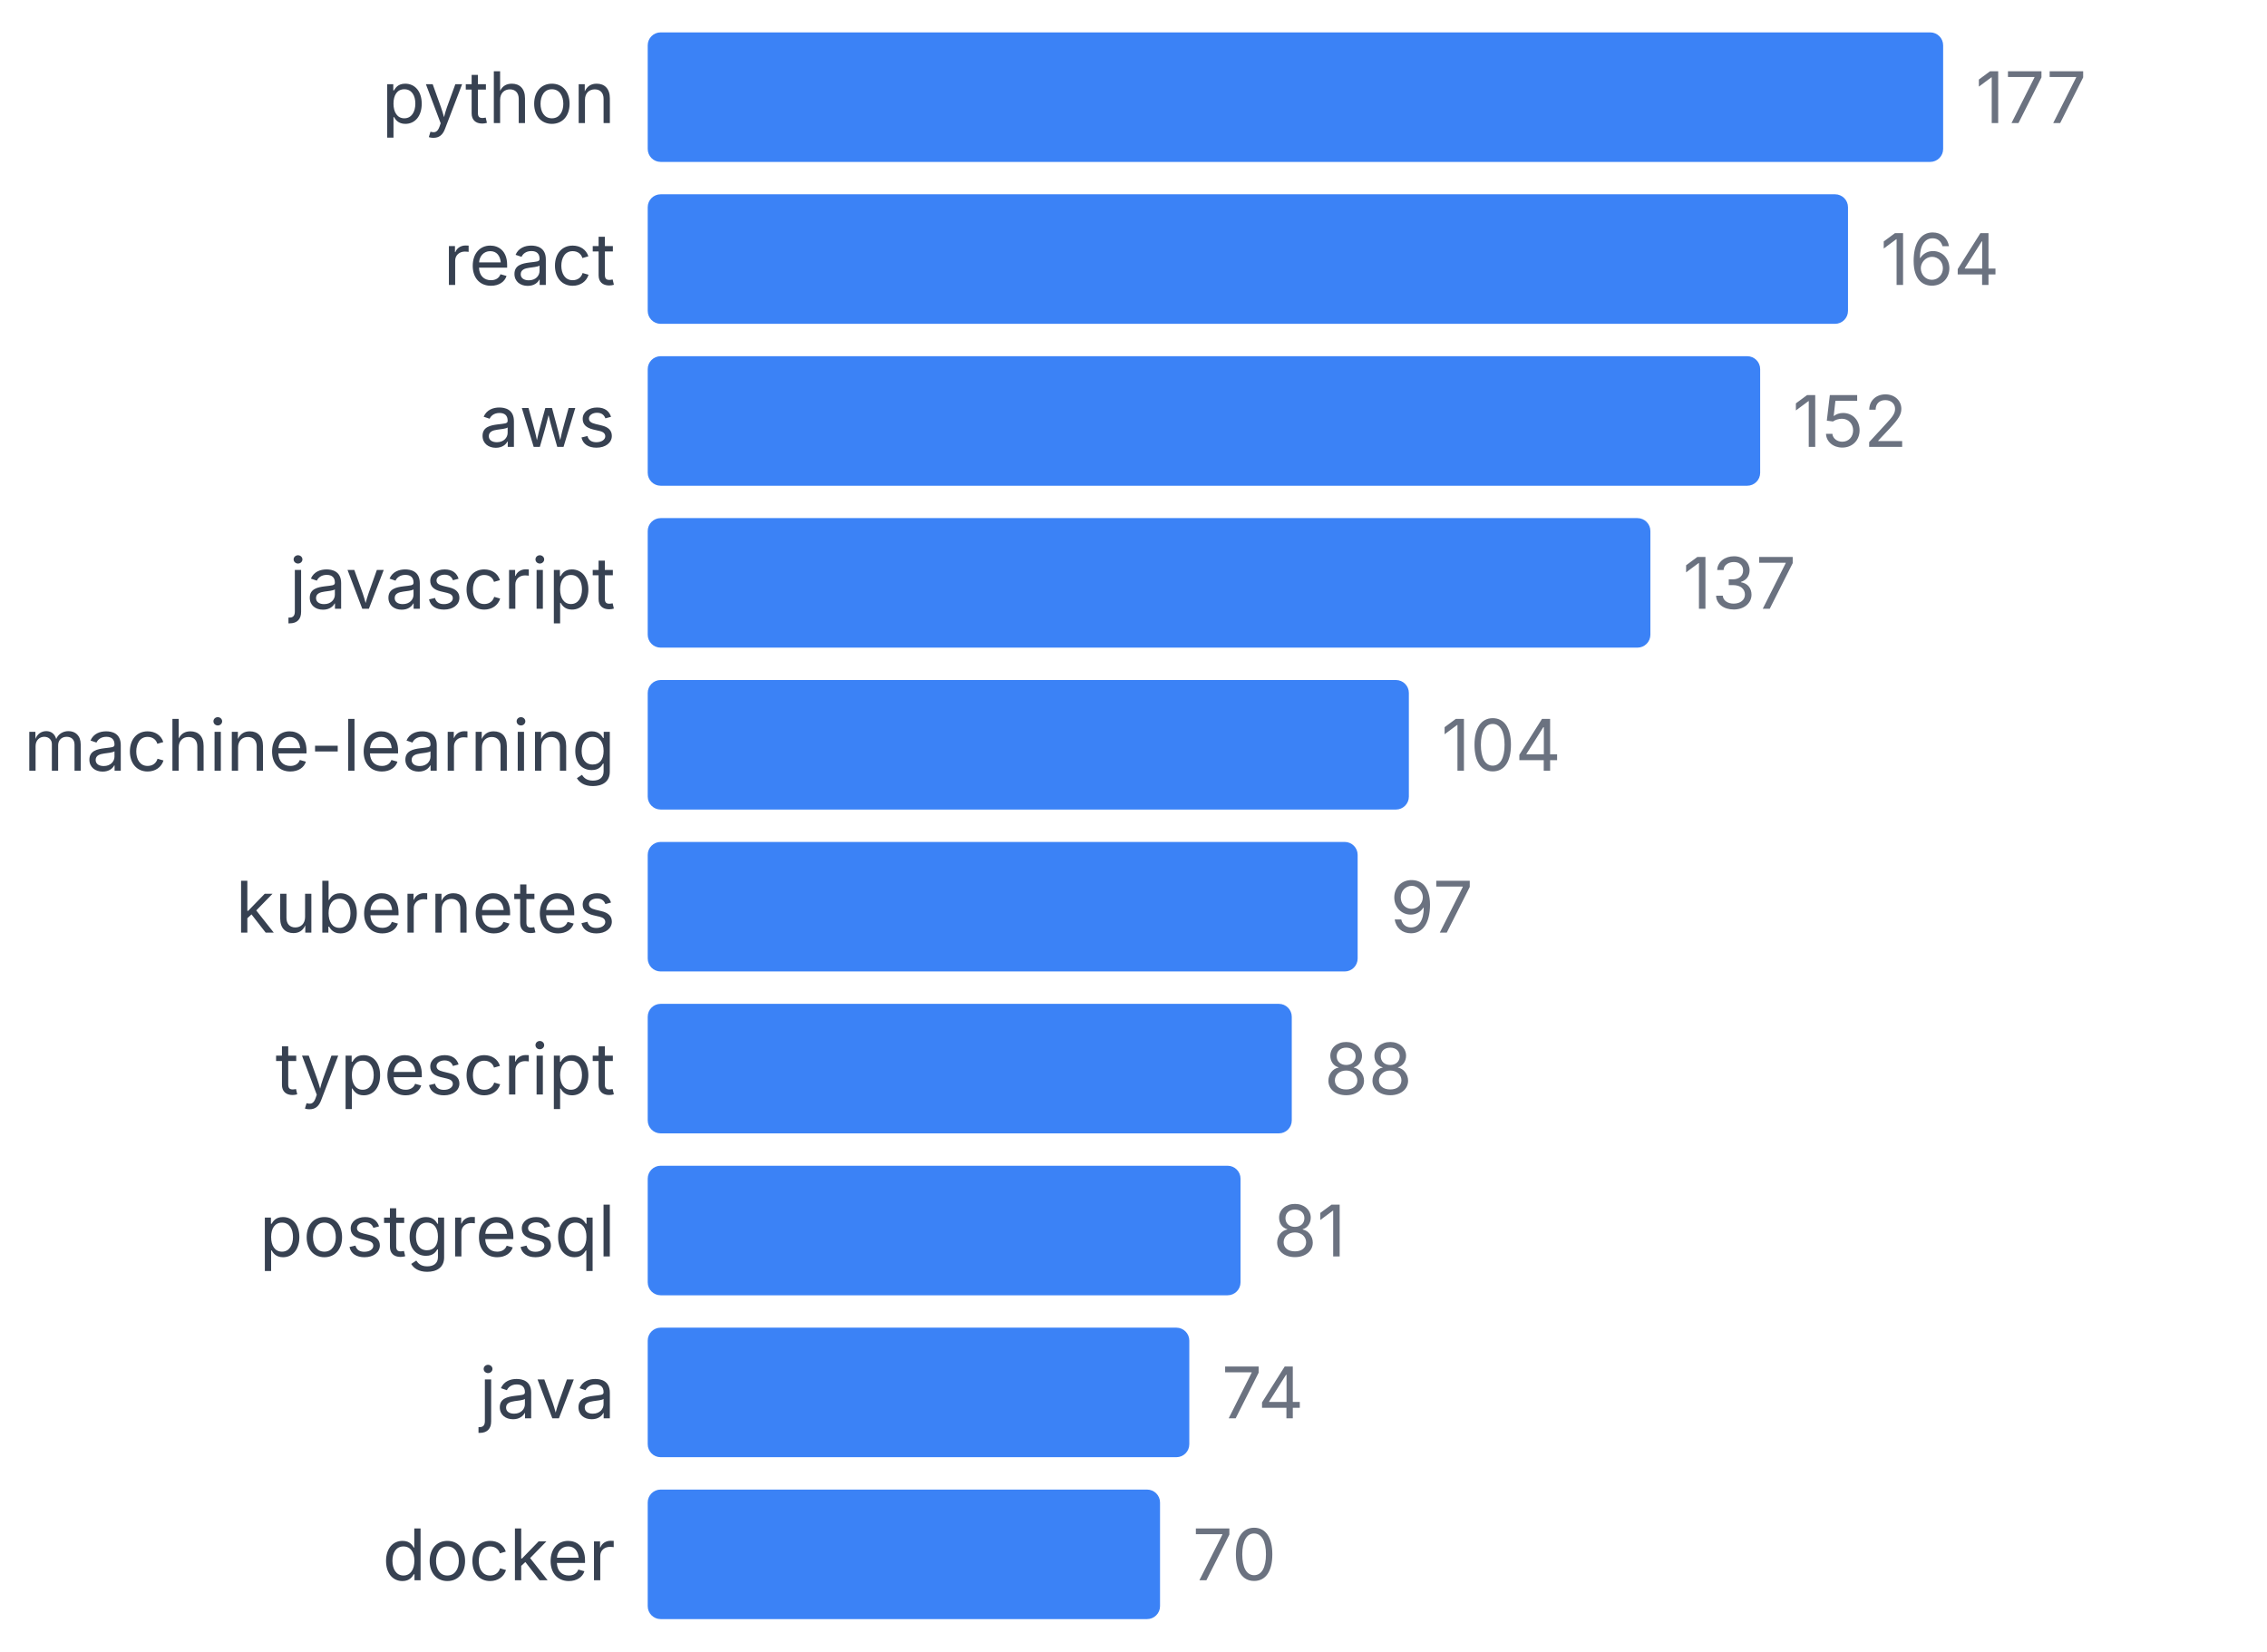
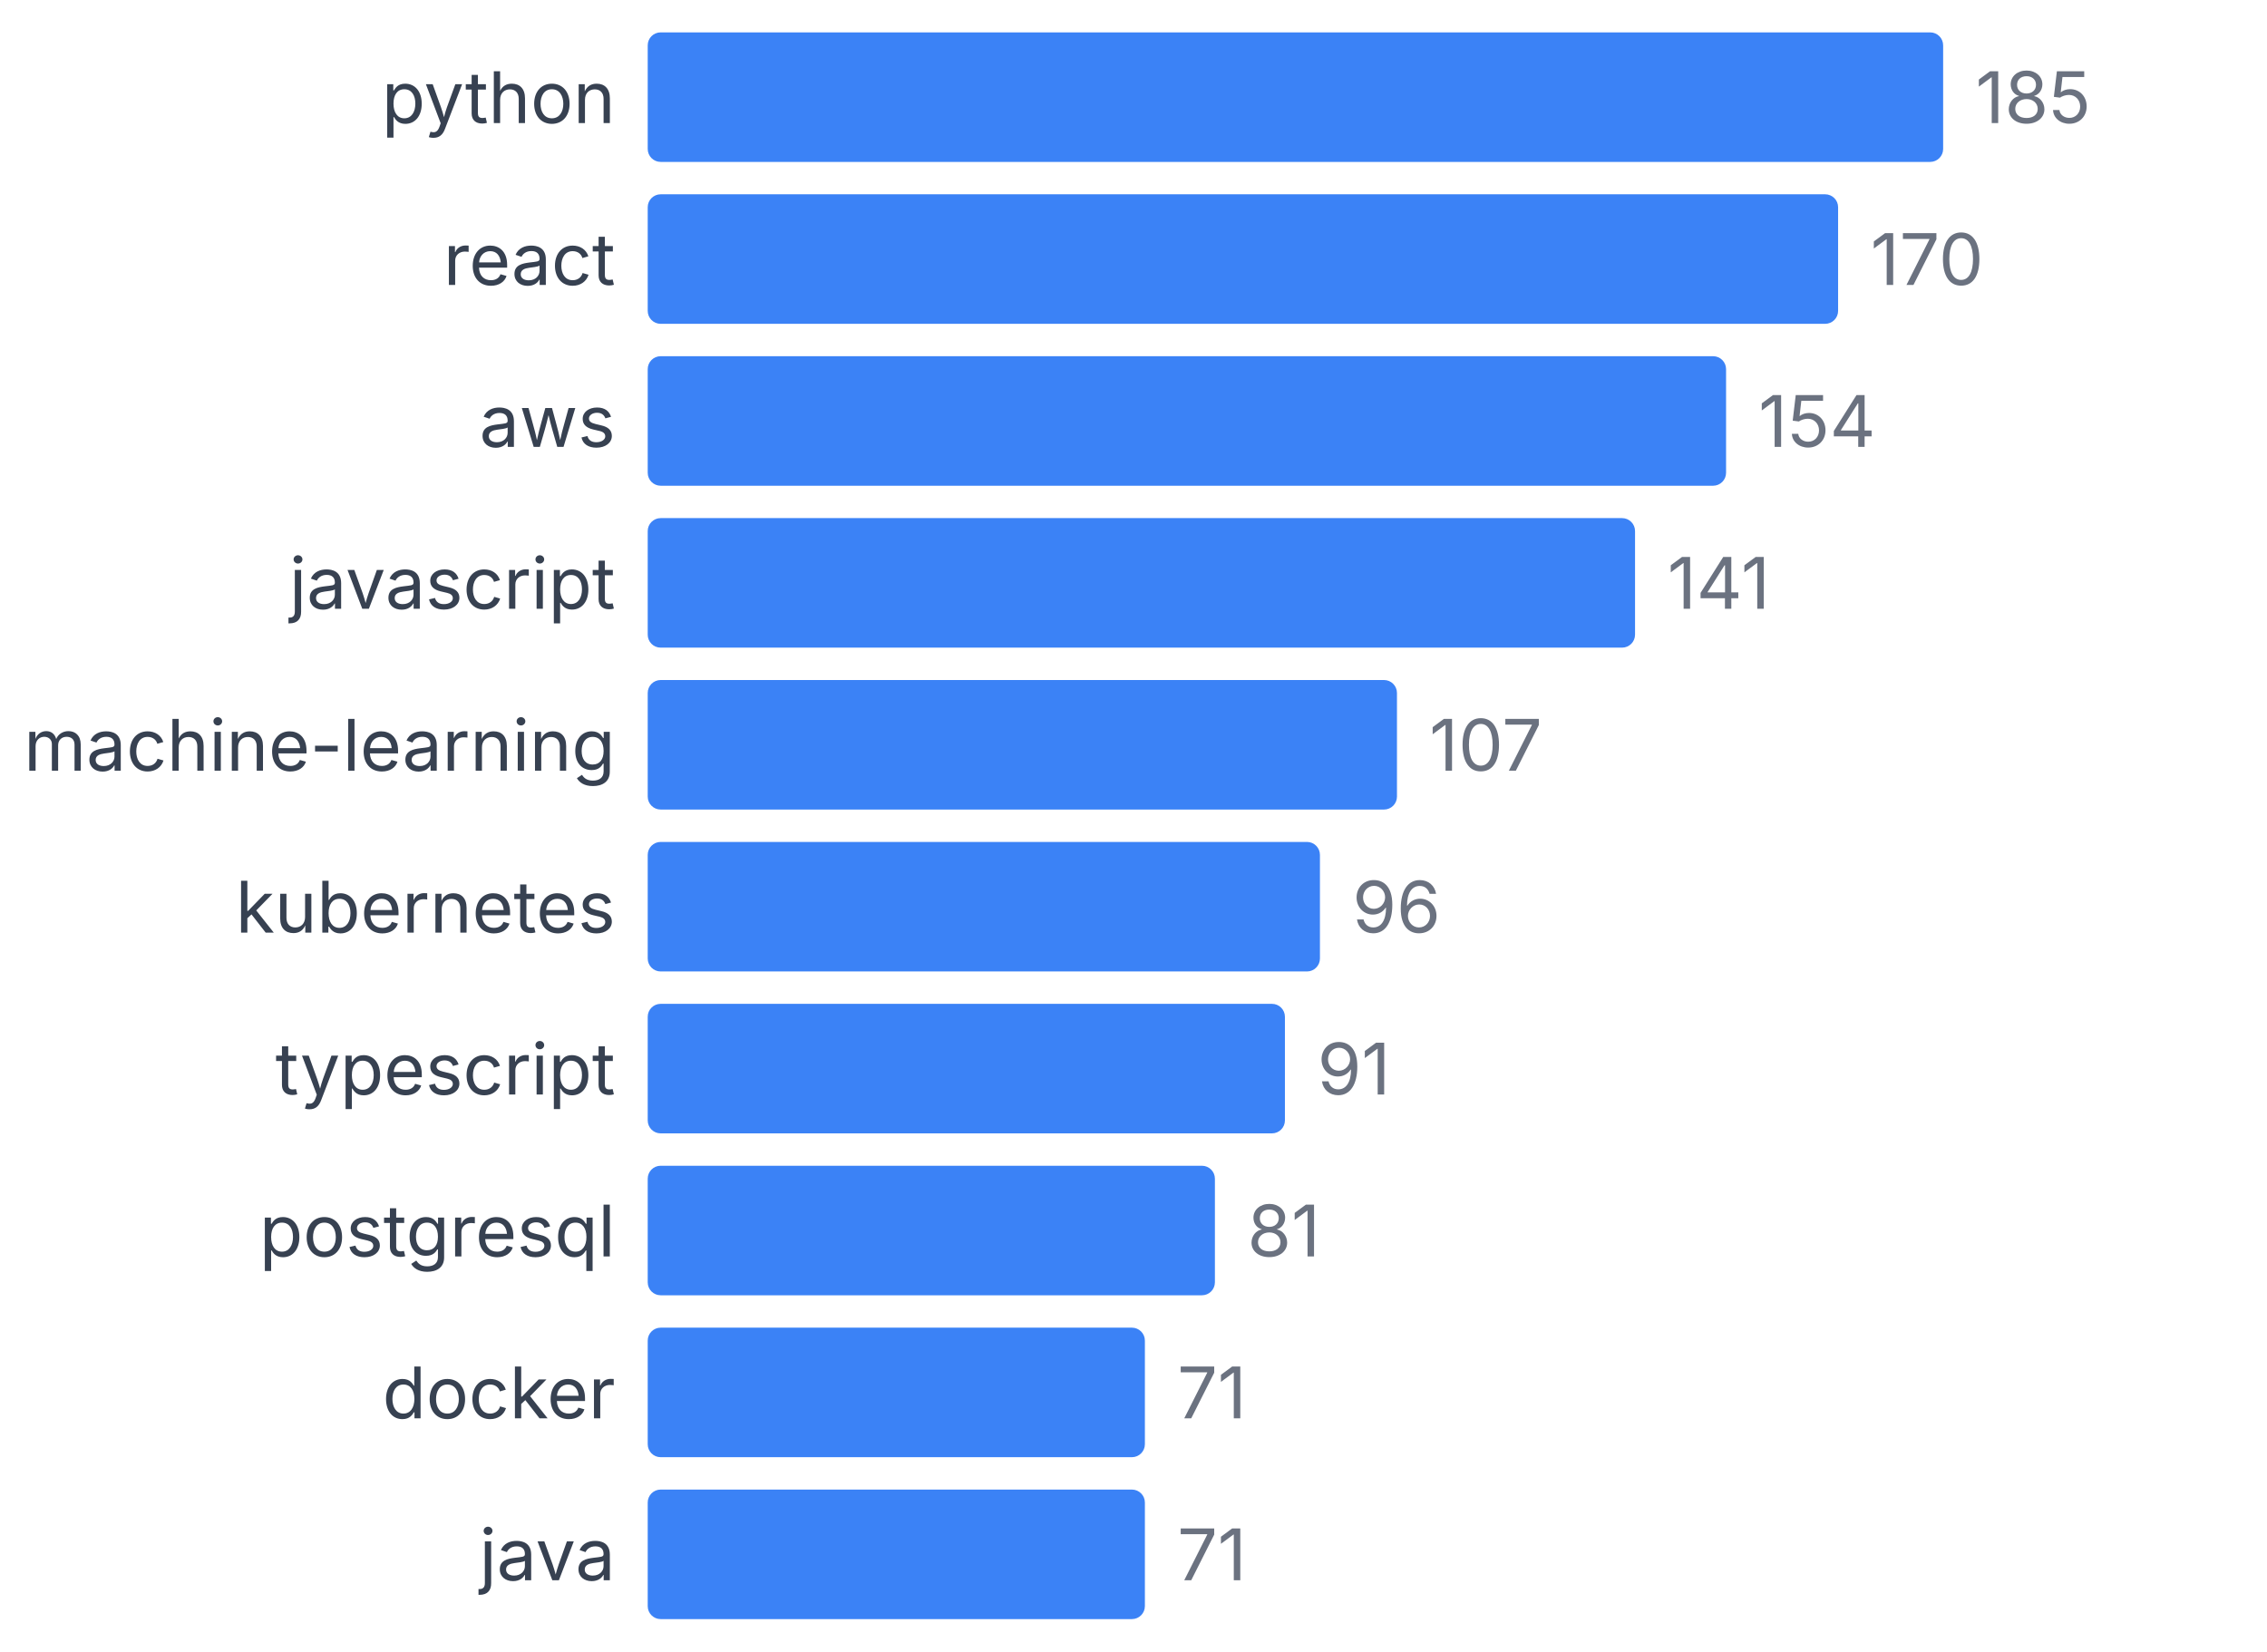
<svg xmlns="http://www.w3.org/2000/svg" width="350" height="255" viewBox="0 0 350 255">
  <style>
    text { font-family: system-ui, -apple-system, sans-serif; }
  </style>
  <text x="95" y="19" text-anchor="end" font-size="11" fill="#374151">python</text>
  <rect x="100" y="5" width="200" height="20" fill="#3b82f6" rx="2" />
-   <text x="305" y="19" font-size="11" fill="#6b7280">177</text>
+   <text x="305" y="19" font-size="11" fill="#6b7280">185</text>
  <text x="95" y="44" text-anchor="end" font-size="11" fill="#374151">react</text>
-   <rect x="100" y="30" width="185.311" height="20" fill="#3b82f6" rx="2" />
-   <text x="290.311" y="44" font-size="11" fill="#6b7280">164</text>
+   <rect x="100" y="30" width="183.784" height="20" fill="#3b82f6" rx="2" />
+   <text x="288.784" y="44" font-size="11" fill="#6b7280">170</text>
  <text x="95" y="69" text-anchor="end" font-size="11" fill="#374151">aws</text>
-   <rect x="100" y="55" width="171.751" height="20" fill="#3b82f6" rx="2" />
-   <text x="276.751" y="69" font-size="11" fill="#6b7280">152</text>
+   <rect x="100" y="55" width="166.486" height="20" fill="#3b82f6" rx="2" />
+   <text x="271.486" y="69" font-size="11" fill="#6b7280">154</text>
  <text x="95" y="94" text-anchor="end" font-size="11" fill="#374151">javascript</text>
-   <rect x="100" y="80" width="154.802" height="20" fill="#3b82f6" rx="2" />
-   <text x="259.802" y="94" font-size="11" fill="#6b7280">137</text>
+   <rect x="100" y="80" width="152.432" height="20" fill="#3b82f6" rx="2" />
+   <text x="257.432" y="94" font-size="11" fill="#6b7280">141</text>
  <text x="95" y="119" text-anchor="end" font-size="11" fill="#374151">machine-learning</text>
-   <rect x="100" y="105" width="117.514" height="20" fill="#3b82f6" rx="2" />
-   <text x="222.514" y="119" font-size="11" fill="#6b7280">104</text>
+   <rect x="100" y="105" width="115.676" height="20" fill="#3b82f6" rx="2" />
+   <text x="220.676" y="119" font-size="11" fill="#6b7280">107</text>
  <text x="95" y="144" text-anchor="end" font-size="11" fill="#374151">kubernetes</text>
-   <rect x="100" y="130" width="109.605" height="20" fill="#3b82f6" rx="2" />
-   <text x="214.605" y="144" font-size="11" fill="#6b7280">97</text>
+   <rect x="100" y="130" width="103.784" height="20" fill="#3b82f6" rx="2" />
+   <text x="208.784" y="144" font-size="11" fill="#6b7280">96</text>
  <text x="95" y="169" text-anchor="end" font-size="11" fill="#374151">typescript</text>
-   <rect x="100" y="155" width="99.435" height="20" fill="#3b82f6" rx="2" />
-   <text x="204.435" y="169" font-size="11" fill="#6b7280">88</text>
+   <rect x="100" y="155" width="98.378" height="20" fill="#3b82f6" rx="2" />
+   <text x="203.378" y="169" font-size="11" fill="#6b7280">91</text>
  <text x="95" y="194" text-anchor="end" font-size="11" fill="#374151">postgresql</text>
-   <rect x="100" y="180" width="91.525" height="20" fill="#3b82f6" rx="2" />
-   <text x="196.525" y="194" font-size="11" fill="#6b7280">81</text>
-   <text x="95" y="219" text-anchor="end" font-size="11" fill="#374151">java</text>
-   <rect x="100" y="205" width="83.616" height="20" fill="#3b82f6" rx="2" />
-   <text x="188.616" y="219" font-size="11" fill="#6b7280">74</text>
-   <text x="95" y="244" text-anchor="end" font-size="11" fill="#374151">docker</text>
-   <rect x="100" y="230" width="79.096" height="20" fill="#3b82f6" rx="2" />
-   <text x="184.096" y="244" font-size="11" fill="#6b7280">70</text>
+   <rect x="100" y="180" width="87.568" height="20" fill="#3b82f6" rx="2" />
+   <text x="192.568" y="194" font-size="11" fill="#6b7280">81</text>
+   <text x="95" y="219" text-anchor="end" font-size="11" fill="#374151">docker</text>
+   <rect x="100" y="205" width="76.757" height="20" fill="#3b82f6" rx="2" />
+   <text x="181.757" y="219" font-size="11" fill="#6b7280">71</text>
+   <text x="95" y="244" text-anchor="end" font-size="11" fill="#374151">java</text>
+   <rect x="100" y="230" width="76.757" height="20" fill="#3b82f6" rx="2" />
+   <text x="181.757" y="244" font-size="11" fill="#6b7280">71</text>
</svg>
